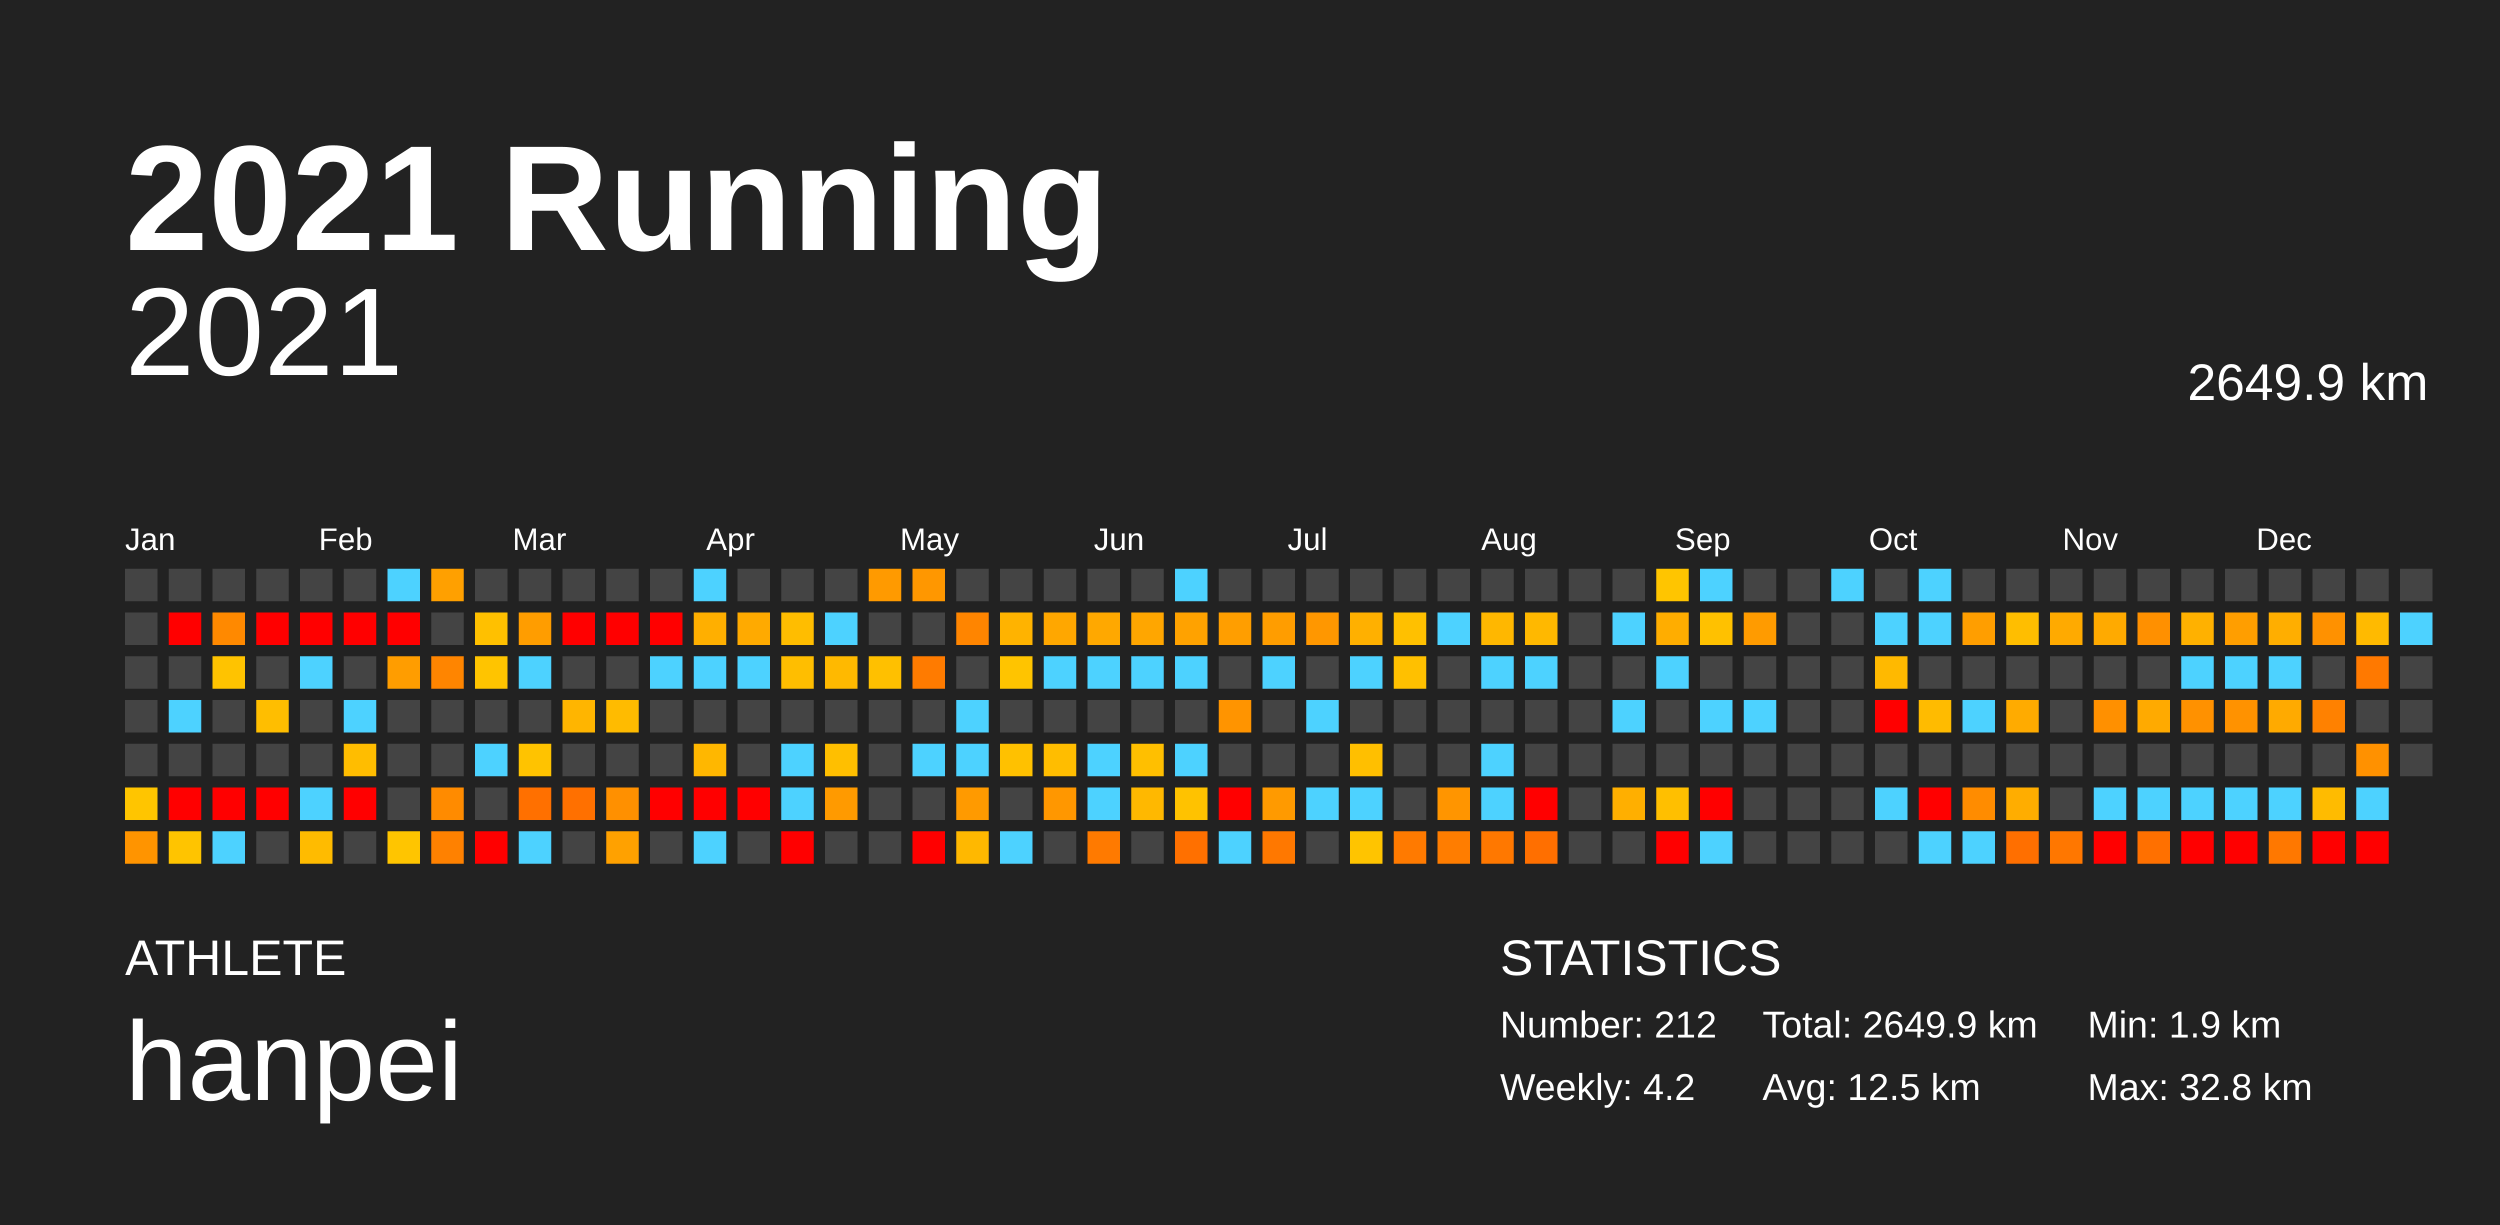
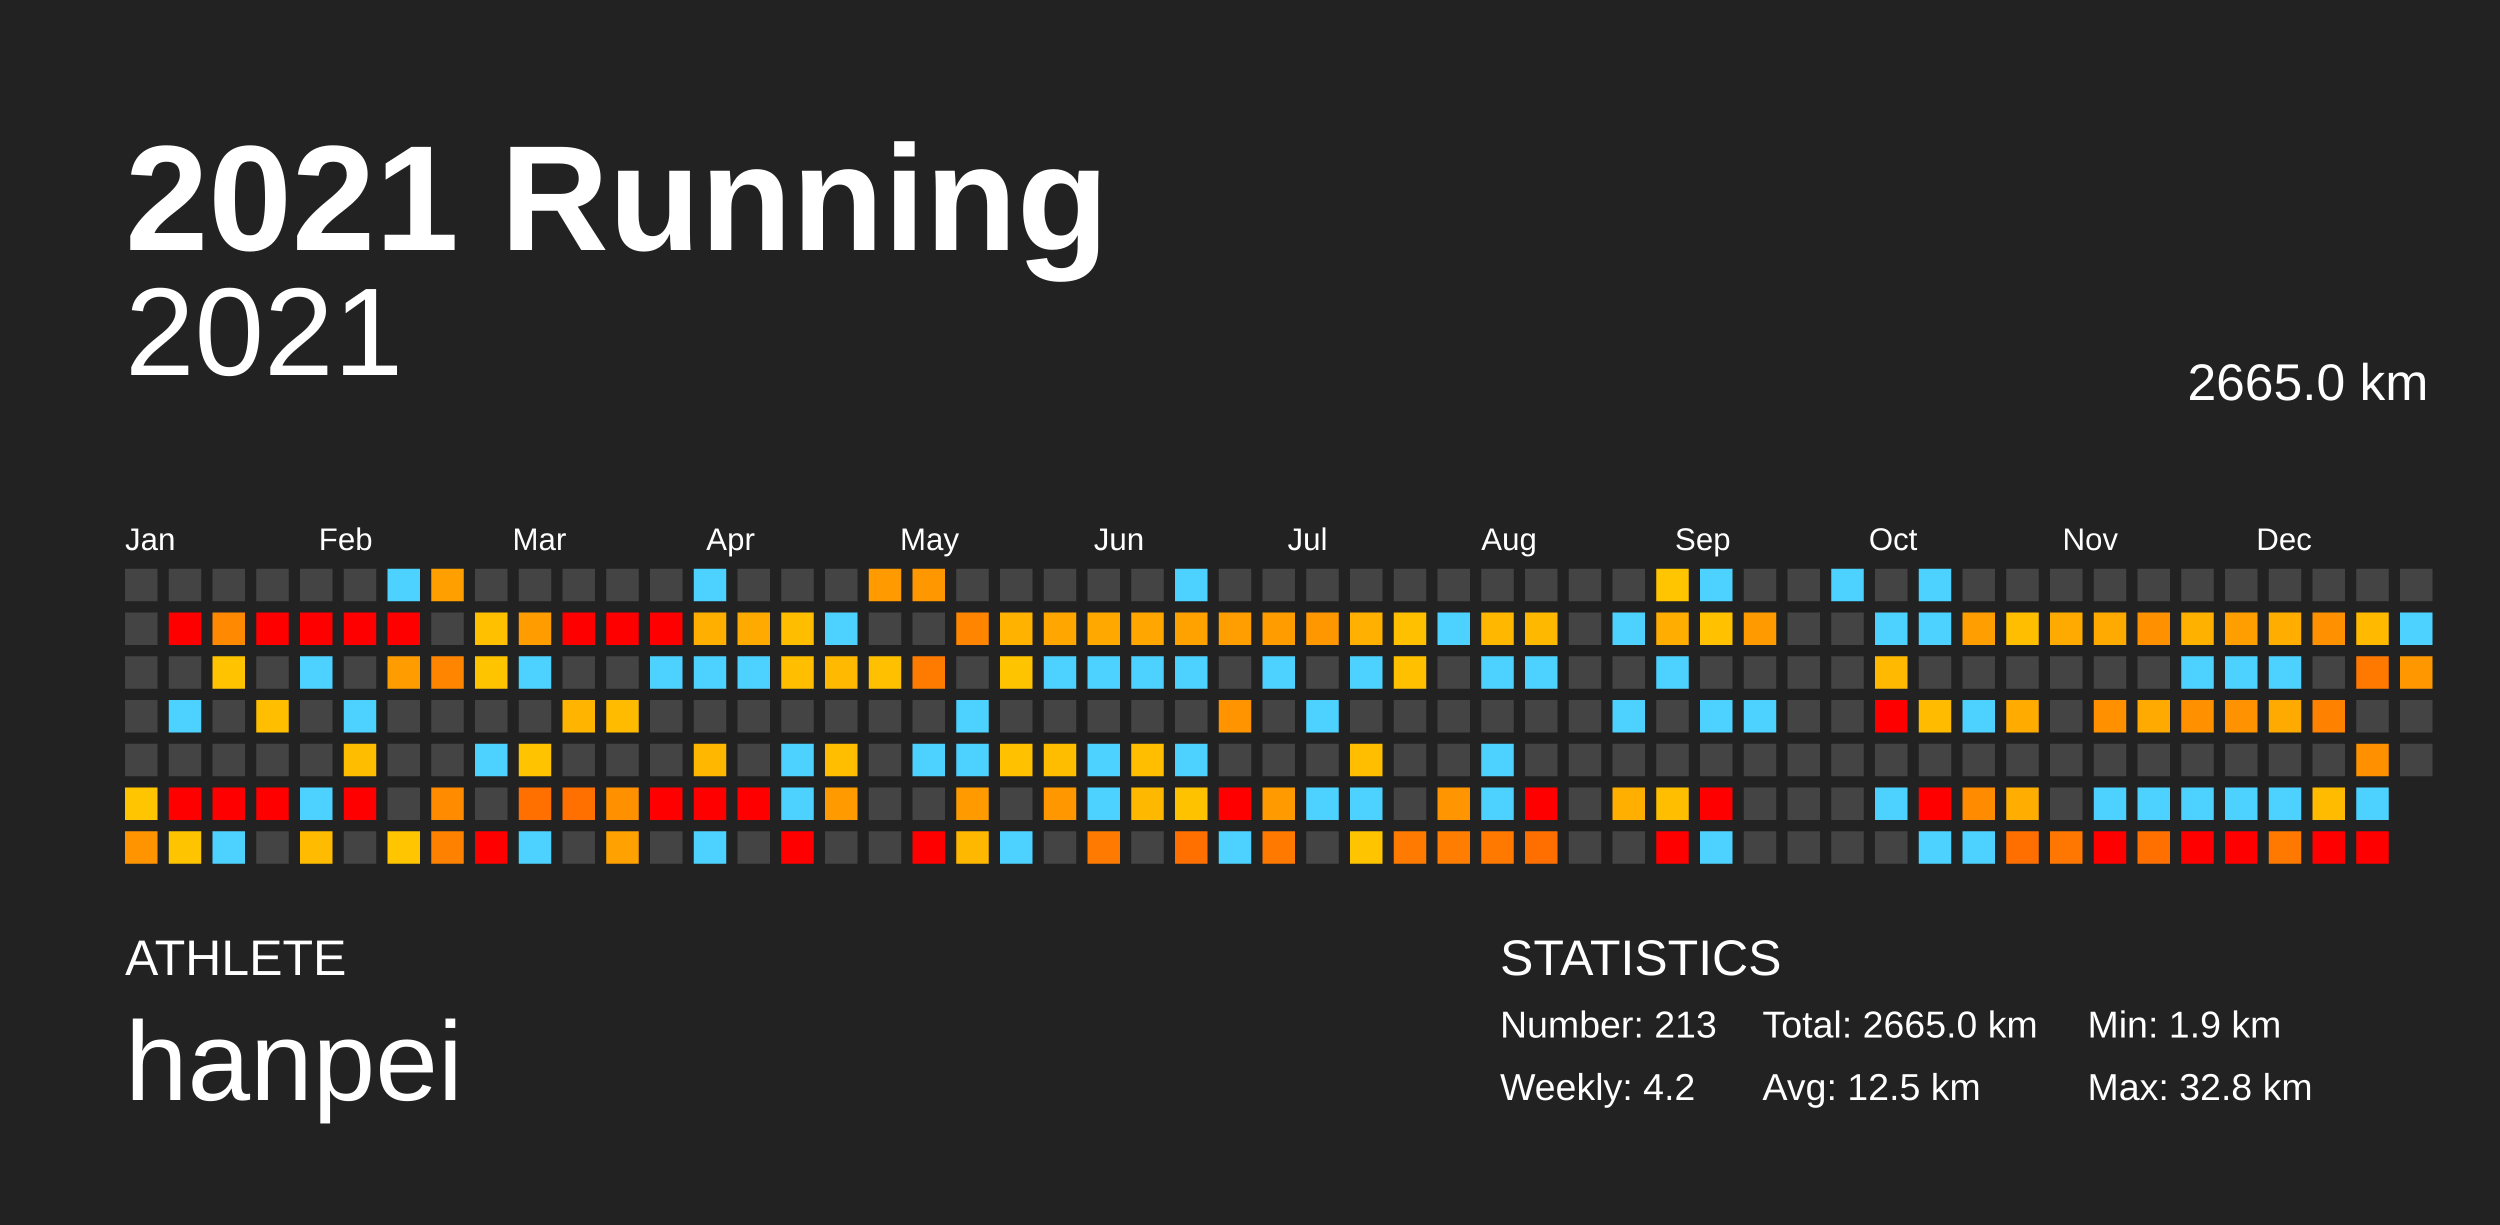
<svg xmlns="http://www.w3.org/2000/svg" baseProfile="full" height="98mm" version="1.1" viewBox="0,0,200,98" width="200mm">
  <defs />
  <rect fill="#222222" height="98" width="200" x="0" y="0" />
  <text fill="#FFFFFF" style="font-size:12px; font-family:Arial; font-weight:bold;" x="10" y="20">2021 Running</text>
  <text fill="#FFFFFF" style="font-size:4px; font-family:Arial" x="10" y="78">ATHLETE</text>
  <text fill="#FFFFFF" style="font-size:9px; font-family:Arial" x="10" y="88">hanpei</text>
  <text fill="#FFFFFF" style="font-size:4px; font-family:Arial" x="120" y="78">STATISTICS</text>
-   <text fill="#FFFFFF" style="font-size:3px; font-family:Arial" x="120" y="83">Number: 212</text>
+   <text fill="#FFFFFF" style="font-size:3px; font-family:Arial" x="120" y="83">Number: 213</text>
  <text fill="#FFFFFF" style="font-size:3px; font-family:Arial" x="120" y="88">Weekly: 4.2</text>
-   <text fill="#FFFFFF" style="font-size:3px; font-family:Arial" x="141" y="83">Total: 2649.9 km</text>
+   <text fill="#FFFFFF" style="font-size:3px; font-family:Arial" x="141" y="83">Total: 2665.0 km</text>
  <text fill="#FFFFFF" style="font-size:3px; font-family:Arial" x="141" y="88">Avg: 12.5 km</text>
  <text fill="#FFFFFF" style="font-size:3px; font-family:Arial" x="167" y="83">Min: 1.9 km</text>
  <text fill="#FFFFFF" style="font-size:3px; font-family:Arial" x="167" y="88">Max: 32.8 km</text>
  <text alignment-baseline="hanging" fill="#FFFFFF" style="font-size:10.0px; font-family:Arial;" x="10" y="30">2021</text>
-   <text alignment-baseline="hanging" fill="#FFFFFF" style="font-size:4.125px; font-family:Arial;" x="175" y="32">2649.9 km</text>
+   <text alignment-baseline="hanging" fill="#FFFFFF" style="font-size:4.125px; font-family:Arial;" x="175" y="32">2665.0 km</text>
  <text fill="#FFFFFF" style="font-size:2.5px; font-family:Arial" x="10.0" y="44">Jan</text>
  <text fill="#FFFFFF" style="font-size:2.5px; font-family:Arial" x="25.5" y="44">Feb</text>
  <text fill="#FFFFFF" style="font-size:2.5px; font-family:Arial" x="41.0" y="44">Mar</text>
  <text fill="#FFFFFF" style="font-size:2.5px; font-family:Arial" x="56.5" y="44">Apr</text>
  <text fill="#FFFFFF" style="font-size:2.5px; font-family:Arial" x="72.0" y="44">May</text>
  <text fill="#FFFFFF" style="font-size:2.5px; font-family:Arial" x="87.5" y="44">Jun</text>
  <text fill="#FFFFFF" style="font-size:2.5px; font-family:Arial" x="103.0" y="44">Jul</text>
  <text fill="#FFFFFF" style="font-size:2.5px; font-family:Arial" x="118.5" y="44">Aug</text>
  <text fill="#FFFFFF" style="font-size:2.5px; font-family:Arial" x="134.0" y="44">Sep</text>
  <text fill="#FFFFFF" style="font-size:2.5px; font-family:Arial" x="149.5" y="44">Oct</text>
  <text fill="#FFFFFF" style="font-size:2.5px; font-family:Arial" x="165.0" y="44">Nov</text>
  <text fill="#FFFFFF" style="font-size:2.5px; font-family:Arial" x="180.5" y="44">Dec</text>
  <rect fill="#444444" height="2.6" width="2.6" x="10.0" y="45.5" />
  <rect fill="#444444" height="2.6" width="2.6" x="10.0" y="49.0" />
  <rect fill="#444444" height="2.6" width="2.6" x="10.0" y="52.5" />
  <rect fill="#444444" height="2.6" width="2.6" x="10.0" y="56.0" />
  <rect fill="#444444" height="2.6" width="2.6" x="10.0" y="59.5" />
  <rect fill="#ffc500" height="2.6" width="2.6" x="10.0" y="63.0" />
  <rect fill="#ff9400" height="2.6" width="2.6" x="10.0" y="66.5" />
  <rect fill="#444444" height="2.6" width="2.6" x="13.5" y="45.5" />
  <rect fill="red" height="2.6" width="2.6" x="13.5" y="49.0" />
  <rect fill="#444444" height="2.6" width="2.6" x="13.5" y="52.5" />
  <rect fill="#4dd2ff" height="2.6" width="2.6" x="13.5" y="56.0" />
  <rect fill="#444444" height="2.6" width="2.6" x="13.5" y="59.5" />
  <rect fill="red" height="2.6" width="2.6" x="13.5" y="63.0" />
  <rect fill="#ffc400" height="2.6" width="2.6" x="13.5" y="66.5" />
  <rect fill="#444444" height="2.6" width="2.6" x="17.0" y="45.5" />
  <rect fill="#ff8900" height="2.6" width="2.6" x="17.0" y="49.0" />
  <rect fill="#ffc300" height="2.6" width="2.6" x="17.0" y="52.5" />
  <rect fill="#444444" height="2.6" width="2.6" x="17.0" y="56.0" />
  <rect fill="#444444" height="2.6" width="2.6" x="17.0" y="59.5" />
  <rect fill="red" height="2.6" width="2.6" x="17.0" y="63.0" />
  <rect fill="#4dd2ff" height="2.6" width="2.6" x="17.0" y="66.5" />
  <rect fill="#444444" height="2.6" width="2.6" x="20.5" y="45.5" />
  <rect fill="red" height="2.6" width="2.6" x="20.5" y="49.0" />
  <rect fill="#444444" height="2.6" width="2.6" x="20.5" y="52.5" />
  <rect fill="#ffbe00" height="2.6" width="2.6" x="20.5" y="56.0" />
  <rect fill="#444444" height="2.6" width="2.6" x="20.5" y="59.5" />
  <rect fill="red" height="2.6" width="2.6" x="20.5" y="63.0" />
  <rect fill="#444444" height="2.6" width="2.6" x="20.5" y="66.5" />
  <rect fill="#444444" height="2.6" width="2.6" x="24.0" y="45.5" />
  <rect fill="red" height="2.6" width="2.6" x="24.0" y="49.0" />
  <rect fill="#4dd2ff" height="2.6" width="2.6" x="24.0" y="52.5" />
  <rect fill="#444444" height="2.6" width="2.6" x="24.0" y="56.0" />
  <rect fill="#444444" height="2.6" width="2.6" x="24.0" y="59.5" />
  <rect fill="#4dd2ff" height="2.6" width="2.6" x="24.0" y="63.0" />
  <rect fill="#ffbb00" height="2.6" width="2.6" x="24.0" y="66.5" />
  <rect fill="#444444" height="2.6" width="2.6" x="27.5" y="45.5" />
  <rect fill="red" height="2.6" width="2.6" x="27.5" y="49.0" />
  <rect fill="#444444" height="2.6" width="2.6" x="27.5" y="52.5" />
  <rect fill="#4dd2ff" height="2.6" width="2.6" x="27.5" y="56.0" />
  <rect fill="#ffbd00" height="2.6" width="2.6" x="27.5" y="59.5" />
  <rect fill="red" height="2.6" width="2.6" x="27.5" y="63.0" />
  <rect fill="#444444" height="2.6" width="2.6" x="27.5" y="66.5" />
  <rect fill="#4dd2ff" height="2.6" width="2.6" x="31.0" y="45.5" />
  <rect fill="red" height="2.6" width="2.6" x="31.0" y="49.0" />
  <rect fill="#ff9d00" height="2.6" width="2.6" x="31.0" y="52.5" />
  <rect fill="#444444" height="2.6" width="2.6" x="31.0" y="56.0" />
  <rect fill="#444444" height="2.6" width="2.6" x="31.0" y="59.5" />
  <rect fill="#444444" height="2.6" width="2.6" x="31.0" y="63.0" />
  <rect fill="#ffc500" height="2.6" width="2.6" x="31.0" y="66.5" />
  <rect fill="#ffa000" height="2.6" width="2.6" x="34.5" y="45.5" />
  <rect fill="#444444" height="2.6" width="2.6" x="34.5" y="49.0" />
  <rect fill="#ff8500" height="2.6" width="2.6" x="34.5" y="52.5" />
  <rect fill="#444444" height="2.6" width="2.6" x="34.5" y="56.0" />
  <rect fill="#444444" height="2.6" width="2.6" x="34.5" y="59.5" />
  <rect fill="#ff8b00" height="2.6" width="2.6" x="34.5" y="63.0" />
  <rect fill="#ff8100" height="2.6" width="2.6" x="34.5" y="66.5" />
  <rect fill="#444444" height="2.6" width="2.6" x="38.0" y="45.5" />
  <rect fill="#ffc000" height="2.6" width="2.6" x="38.0" y="49.0" />
  <rect fill="#ffc400" height="2.6" width="2.6" x="38.0" y="52.5" />
  <rect fill="#444444" height="2.6" width="2.6" x="38.0" y="56.0" />
  <rect fill="#4dd2ff" height="2.6" width="2.6" x="38.0" y="59.5" />
  <rect fill="#444444" height="2.6" width="2.6" x="38.0" y="63.0" />
  <rect fill="red" height="2.6" width="2.6" x="38.0" y="66.5" />
  <rect fill="#444444" height="2.6" width="2.6" x="41.5" y="45.5" />
  <rect fill="#ff9d00" height="2.6" width="2.6" x="41.5" y="49.0" />
  <rect fill="#4dd2ff" height="2.6" width="2.6" x="41.5" y="52.5" />
  <rect fill="#444444" height="2.6" width="2.6" x="41.5" y="56.0" />
  <rect fill="#ffc300" height="2.6" width="2.6" x="41.5" y="59.5" />
  <rect fill="#ff7000" height="2.6" width="2.6" x="41.5" y="63.0" />
  <rect fill="#4dd2ff" height="2.6" width="2.6" x="41.5" y="66.5" />
  <rect fill="#444444" height="2.6" width="2.6" x="45.0" y="45.5" />
  <rect fill="red" height="2.6" width="2.6" x="45.0" y="49.0" />
  <rect fill="#444444" height="2.6" width="2.6" x="45.0" y="52.5" />
  <rect fill="#ffb500" height="2.6" width="2.6" x="45.0" y="56.0" />
  <rect fill="#444444" height="2.6" width="2.6" x="45.0" y="59.5" />
  <rect fill="#ff7000" height="2.6" width="2.6" x="45.0" y="63.0" />
  <rect fill="#444444" height="2.6" width="2.6" x="45.0" y="66.5" />
  <rect fill="#444444" height="2.6" width="2.6" x="48.5" y="45.5" />
  <rect fill="red" height="2.6" width="2.6" x="48.5" y="49.0" />
  <rect fill="#444444" height="2.6" width="2.6" x="48.5" y="52.5" />
  <rect fill="#ffbb00" height="2.6" width="2.6" x="48.5" y="56.0" />
  <rect fill="#444444" height="2.6" width="2.6" x="48.5" y="59.5" />
  <rect fill="#ff9000" height="2.6" width="2.6" x="48.5" y="63.0" />
  <rect fill="#ffa100" height="2.6" width="2.6" x="48.5" y="66.5" />
  <rect fill="#444444" height="2.6" width="2.6" x="52.0" y="45.5" />
  <rect fill="red" height="2.6" width="2.6" x="52.0" y="49.0" />
  <rect fill="#4dd2ff" height="2.6" width="2.6" x="52.0" y="52.5" />
  <rect fill="#444444" height="2.6" width="2.6" x="52.0" y="56.0" />
  <rect fill="#444444" height="2.6" width="2.6" x="52.0" y="59.5" />
  <rect fill="red" height="2.6" width="2.6" x="52.0" y="63.0" />
  <rect fill="#444444" height="2.6" width="2.6" x="52.0" y="66.5" />
  <rect fill="#4dd2ff" height="2.6" width="2.6" x="55.5" y="45.5" />
  <rect fill="#ffaf00" height="2.6" width="2.6" x="55.5" y="49.0" />
  <rect fill="#4dd2ff" height="2.6" width="2.6" x="55.5" y="52.5" />
  <rect fill="#444444" height="2.6" width="2.6" x="55.5" y="56.0" />
  <rect fill="#ffb700" height="2.6" width="2.6" x="55.5" y="59.5" />
  <rect fill="red" height="2.6" width="2.6" x="55.5" y="63.0" />
  <rect fill="#4dd2ff" height="2.6" width="2.6" x="55.5" y="66.5" />
  <rect fill="#444444" height="2.6" width="2.6" x="59.0" y="45.5" />
  <rect fill="#ffaa00" height="2.6" width="2.6" x="59.0" y="49.0" />
  <rect fill="#4dd2ff" height="2.6" width="2.6" x="59.0" y="52.5" />
  <rect fill="#444444" height="2.6" width="2.6" x="59.0" y="56.0" />
  <rect fill="#444444" height="2.6" width="2.6" x="59.0" y="59.5" />
  <rect fill="red" height="2.6" width="2.6" x="59.0" y="63.0" />
  <rect fill="#444444" height="2.6" width="2.6" x="59.0" y="66.5" />
  <rect fill="#444444" height="2.6" width="2.6" x="62.5" y="45.5" />
  <rect fill="#ffbd00" height="2.6" width="2.6" x="62.5" y="49.0" />
  <rect fill="#ffbe00" height="2.6" width="2.6" x="62.5" y="52.5" />
  <rect fill="#444444" height="2.6" width="2.6" x="62.5" y="56.0" />
  <rect fill="#4dd2ff" height="2.6" width="2.6" x="62.5" y="59.5" />
  <rect fill="#4dd2ff" height="2.6" width="2.6" x="62.5" y="63.0" />
  <rect fill="red" height="2.6" width="2.6" x="62.5" y="66.5" />
  <rect fill="#444444" height="2.6" width="2.6" x="66.0" y="45.5" />
  <rect fill="#4dd2ff" height="2.6" width="2.6" x="66.0" y="49.0" />
  <rect fill="#ffb900" height="2.6" width="2.6" x="66.0" y="52.5" />
  <rect fill="#444444" height="2.6" width="2.6" x="66.0" y="56.0" />
  <rect fill="#ffbf00" height="2.6" width="2.6" x="66.0" y="59.5" />
  <rect fill="#ff9a00" height="2.6" width="2.6" x="66.0" y="63.0" />
  <rect fill="#444444" height="2.6" width="2.6" x="66.0" y="66.5" />
  <rect fill="#ff9a00" height="2.6" width="2.6" x="69.5" y="45.5" />
  <rect fill="#444444" height="2.6" width="2.6" x="69.5" y="49.0" />
  <rect fill="#ffc000" height="2.6" width="2.6" x="69.5" y="52.5" />
  <rect fill="#444444" height="2.6" width="2.6" x="69.5" y="56.0" />
  <rect fill="#444444" height="2.6" width="2.6" x="69.5" y="59.5" />
  <rect fill="#444444" height="2.6" width="2.6" x="69.5" y="63.0" />
  <rect fill="#444444" height="2.6" width="2.6" x="69.5" y="66.5" />
  <rect fill="#ff9700" height="2.6" width="2.6" x="73.0" y="45.5" />
  <rect fill="#444444" height="2.6" width="2.6" x="73.0" y="49.0" />
  <rect fill="#ff7b00" height="2.6" width="2.6" x="73.0" y="52.5" />
  <rect fill="#444444" height="2.6" width="2.6" x="73.0" y="56.0" />
  <rect fill="#4dd2ff" height="2.6" width="2.6" x="73.0" y="59.5" />
  <rect fill="#444444" height="2.6" width="2.6" x="73.0" y="63.0" />
  <rect fill="red" height="2.6" width="2.6" x="73.0" y="66.5" />
  <rect fill="#444444" height="2.6" width="2.6" x="76.5" y="45.5" />
  <rect fill="#ff8500" height="2.6" width="2.6" x="76.5" y="49.0" />
  <rect fill="#444444" height="2.6" width="2.6" x="76.5" y="52.5" />
  <rect fill="#4dd2ff" height="2.6" width="2.6" x="76.5" y="56.0" />
  <rect fill="#4dd2ff" height="2.6" width="2.6" x="76.5" y="59.5" />
  <rect fill="#ff9a00" height="2.6" width="2.6" x="76.5" y="63.0" />
  <rect fill="#ffb800" height="2.6" width="2.6" x="76.5" y="66.5" />
  <rect fill="#444444" height="2.6" width="2.6" x="80.0" y="45.5" />
  <rect fill="#ffb300" height="2.6" width="2.6" x="80.0" y="49.0" />
  <rect fill="#ffc400" height="2.6" width="2.6" x="80.0" y="52.5" />
  <rect fill="#444444" height="2.6" width="2.6" x="80.0" y="56.0" />
  <rect fill="#ffc100" height="2.6" width="2.6" x="80.0" y="59.5" />
  <rect fill="#444444" height="2.6" width="2.6" x="80.0" y="63.0" />
  <rect fill="#4dd2ff" height="2.6" width="2.6" x="80.0" y="66.5" />
  <rect fill="#444444" height="2.6" width="2.6" x="83.5" y="45.5" />
  <rect fill="#ffa700" height="2.6" width="2.6" x="83.5" y="49.0" />
  <rect fill="#4dd2ff" height="2.6" width="2.6" x="83.5" y="52.5" />
  <rect fill="#444444" height="2.6" width="2.6" x="83.5" y="56.0" />
  <rect fill="#ffbd00" height="2.6" width="2.6" x="83.5" y="59.5" />
  <rect fill="#ff9700" height="2.6" width="2.6" x="83.5" y="63.0" />
  <rect fill="#444444" height="2.6" width="2.6" x="83.5" y="66.5" />
  <rect fill="#444444" height="2.6" width="2.6" x="87.0" y="45.5" />
  <rect fill="#ffa800" height="2.6" width="2.6" x="87.0" y="49.0" />
  <rect fill="#4dd2ff" height="2.6" width="2.6" x="87.0" y="52.5" />
  <rect fill="#444444" height="2.6" width="2.6" x="87.0" y="56.0" />
  <rect fill="#4dd2ff" height="2.6" width="2.6" x="87.0" y="59.5" />
  <rect fill="#4dd2ff" height="2.6" width="2.6" x="87.0" y="63.0" />
  <rect fill="#ff7a00" height="2.6" width="2.6" x="87.0" y="66.5" />
  <rect fill="#444444" height="2.6" width="2.6" x="90.5" y="45.5" />
  <rect fill="#ffa600" height="2.6" width="2.6" x="90.5" y="49.0" />
  <rect fill="#4dd2ff" height="2.6" width="2.6" x="90.5" y="52.5" />
  <rect fill="#444444" height="2.6" width="2.6" x="90.5" y="56.0" />
  <rect fill="#ffbf00" height="2.6" width="2.6" x="90.5" y="59.5" />
  <rect fill="#ffb800" height="2.6" width="2.6" x="90.5" y="63.0" />
  <rect fill="#444444" height="2.6" width="2.6" x="90.5" y="66.5" />
  <rect fill="#4dd2ff" height="2.6" width="2.6" x="94.0" y="45.5" />
  <rect fill="#ffa200" height="2.6" width="2.6" x="94.0" y="49.0" />
  <rect fill="#4dd2ff" height="2.6" width="2.6" x="94.0" y="52.5" />
  <rect fill="#444444" height="2.6" width="2.6" x="94.0" y="56.0" />
  <rect fill="#4dd2ff" height="2.6" width="2.6" x="94.0" y="59.5" />
  <rect fill="#ffc200" height="2.6" width="2.6" x="94.0" y="63.0" />
  <rect fill="#ff7000" height="2.6" width="2.6" x="94.0" y="66.5" />
  <rect fill="#444444" height="2.6" width="2.6" x="97.5" y="45.5" />
  <rect fill="#ff9e00" height="2.6" width="2.6" x="97.5" y="49.0" />
  <rect fill="#444444" height="2.6" width="2.6" x="97.5" y="52.5" />
  <rect fill="#ff9400" height="2.6" width="2.6" x="97.5" y="56.0" />
  <rect fill="#444444" height="2.6" width="2.6" x="97.5" y="59.5" />
  <rect fill="red" height="2.6" width="2.6" x="97.5" y="63.0" />
  <rect fill="#4dd2ff" height="2.6" width="2.6" x="97.5" y="66.5" />
  <rect fill="#444444" height="2.6" width="2.6" x="101.0" y="45.5" />
  <rect fill="#ff9d00" height="2.6" width="2.6" x="101.0" y="49.0" />
  <rect fill="#4dd2ff" height="2.6" width="2.6" x="101.0" y="52.5" />
  <rect fill="#444444" height="2.6" width="2.6" x="101.0" y="56.0" />
  <rect fill="#444444" height="2.6" width="2.6" x="101.0" y="59.5" />
  <rect fill="#ff9a00" height="2.6" width="2.6" x="101.0" y="63.0" />
  <rect fill="#ff7800" height="2.6" width="2.6" x="101.0" y="66.5" />
  <rect fill="#444444" height="2.6" width="2.6" x="104.5" y="45.5" />
  <rect fill="#ff9700" height="2.6" width="2.6" x="104.5" y="49.0" />
  <rect fill="#444444" height="2.6" width="2.6" x="104.5" y="52.5" />
  <rect fill="#4dd2ff" height="2.6" width="2.6" x="104.5" y="56.0" />
  <rect fill="#444444" height="2.6" width="2.6" x="104.5" y="59.5" />
  <rect fill="#4dd2ff" height="2.6" width="2.6" x="104.5" y="63.0" />
  <rect fill="#444444" height="2.6" width="2.6" x="104.5" y="66.5" />
  <rect fill="#444444" height="2.6" width="2.6" x="108.0" y="45.5" />
  <rect fill="#ffb000" height="2.6" width="2.6" x="108.0" y="49.0" />
  <rect fill="#4dd2ff" height="2.6" width="2.6" x="108.0" y="52.5" />
  <rect fill="#444444" height="2.6" width="2.6" x="108.0" y="56.0" />
  <rect fill="#ffbf00" height="2.6" width="2.6" x="108.0" y="59.5" />
  <rect fill="#4dd2ff" height="2.6" width="2.6" x="108.0" y="63.0" />
  <rect fill="#ffc400" height="2.6" width="2.6" x="108.0" y="66.5" />
  <rect fill="#444444" height="2.6" width="2.6" x="111.5" y="45.5" />
  <rect fill="#ffc000" height="2.6" width="2.6" x="111.5" y="49.0" />
  <rect fill="#ffc000" height="2.6" width="2.6" x="111.5" y="52.5" />
  <rect fill="#444444" height="2.6" width="2.6" x="111.5" y="56.0" />
  <rect fill="#444444" height="2.6" width="2.6" x="111.5" y="59.5" />
  <rect fill="#444444" height="2.6" width="2.6" x="111.5" y="63.0" />
  <rect fill="#ff7a00" height="2.6" width="2.6" x="111.5" y="66.5" />
  <rect fill="#444444" height="2.6" width="2.6" x="115.0" y="45.5" />
  <rect fill="#4dd2ff" height="2.6" width="2.6" x="115.0" y="49.0" />
  <rect fill="#444444" height="2.6" width="2.6" x="115.0" y="52.5" />
  <rect fill="#444444" height="2.6" width="2.6" x="115.0" y="56.0" />
  <rect fill="#444444" height="2.6" width="2.6" x="115.0" y="59.5" />
  <rect fill="#ff9500" height="2.6" width="2.6" x="115.0" y="63.0" />
  <rect fill="#ff7d00" height="2.6" width="2.6" x="115.0" y="66.5" />
  <rect fill="#444444" height="2.6" width="2.6" x="118.5" y="45.5" />
  <rect fill="#ffb700" height="2.6" width="2.6" x="118.5" y="49.0" />
  <rect fill="#4dd2ff" height="2.6" width="2.6" x="118.5" y="52.5" />
  <rect fill="#444444" height="2.6" width="2.6" x="118.5" y="56.0" />
  <rect fill="#4dd2ff" height="2.6" width="2.6" x="118.5" y="59.5" />
  <rect fill="#4dd2ff" height="2.6" width="2.6" x="118.5" y="63.0" />
  <rect fill="#ff7800" height="2.6" width="2.6" x="118.5" y="66.5" />
  <rect fill="#444444" height="2.6" width="2.6" x="122.0" y="45.5" />
  <rect fill="#ffb800" height="2.6" width="2.6" x="122.0" y="49.0" />
  <rect fill="#4dd2ff" height="2.6" width="2.6" x="122.0" y="52.5" />
  <rect fill="#444444" height="2.6" width="2.6" x="122.0" y="56.0" />
  <rect fill="#444444" height="2.6" width="2.6" x="122.0" y="59.5" />
  <rect fill="red" height="2.6" width="2.6" x="122.0" y="63.0" />
  <rect fill="#ff6f00" height="2.6" width="2.6" x="122.0" y="66.5" />
  <rect fill="#444444" height="2.6" width="2.6" x="125.5" y="45.5" />
  <rect fill="#444444" height="2.6" width="2.6" x="125.5" y="49.0" />
  <rect fill="#444444" height="2.6" width="2.6" x="125.5" y="52.5" />
  <rect fill="#444444" height="2.6" width="2.6" x="125.5" y="56.0" />
  <rect fill="#444444" height="2.6" width="2.6" x="125.5" y="59.5" />
  <rect fill="#444444" height="2.6" width="2.6" x="125.5" y="63.0" />
  <rect fill="#444444" height="2.6" width="2.6" x="125.5" y="66.5" />
  <rect fill="#444444" height="2.6" width="2.6" x="129.0" y="45.5" />
  <rect fill="#4dd2ff" height="2.6" width="2.6" x="129.0" y="49.0" />
  <rect fill="#444444" height="2.6" width="2.6" x="129.0" y="52.5" />
  <rect fill="#4dd2ff" height="2.6" width="2.6" x="129.0" y="56.0" />
  <rect fill="#444444" height="2.6" width="2.6" x="129.0" y="59.5" />
  <rect fill="#ffaf00" height="2.6" width="2.6" x="129.0" y="63.0" />
  <rect fill="#444444" height="2.6" width="2.6" x="129.0" y="66.5" />
  <rect fill="#ffc500" height="2.6" width="2.6" x="132.5" y="45.5" />
  <rect fill="#ffad00" height="2.6" width="2.6" x="132.5" y="49.0" />
  <rect fill="#4dd2ff" height="2.6" width="2.6" x="132.5" y="52.5" />
  <rect fill="#444444" height="2.6" width="2.6" x="132.5" y="56.0" />
  <rect fill="#444444" height="2.6" width="2.6" x="132.5" y="59.5" />
  <rect fill="#ffbf00" height="2.6" width="2.6" x="132.5" y="63.0" />
  <rect fill="red" height="2.6" width="2.6" x="132.5" y="66.5" />
  <rect fill="#4dd2ff" height="2.6" width="2.6" x="136.0" y="45.5" />
  <rect fill="#ffc100" height="2.6" width="2.6" x="136.0" y="49.0" />
  <rect fill="#444444" height="2.6" width="2.6" x="136.0" y="52.5" />
  <rect fill="#4dd2ff" height="2.6" width="2.6" x="136.0" y="56.0" />
  <rect fill="#444444" height="2.6" width="2.6" x="136.0" y="59.5" />
  <rect fill="red" height="2.6" width="2.6" x="136.0" y="63.0" />
  <rect fill="#4dd2ff" height="2.6" width="2.6" x="136.0" y="66.5" />
  <rect fill="#444444" height="2.6" width="2.6" x="139.5" y="45.5" />
  <rect fill="#ff9b00" height="2.6" width="2.6" x="139.5" y="49.0" />
  <rect fill="#444444" height="2.6" width="2.6" x="139.5" y="52.5" />
  <rect fill="#4dd2ff" height="2.6" width="2.6" x="139.5" y="56.0" />
  <rect fill="#444444" height="2.6" width="2.6" x="139.5" y="59.5" />
  <rect fill="#444444" height="2.6" width="2.6" x="139.5" y="63.0" />
  <rect fill="#444444" height="2.6" width="2.6" x="139.5" y="66.5" />
  <rect fill="#444444" height="2.6" width="2.6" x="143.0" y="45.5" />
  <rect fill="#444444" height="2.6" width="2.6" x="143.0" y="49.0" />
  <rect fill="#444444" height="2.6" width="2.6" x="143.0" y="52.5" />
  <rect fill="#444444" height="2.6" width="2.6" x="143.0" y="56.0" />
  <rect fill="#444444" height="2.6" width="2.6" x="143.0" y="59.5" />
  <rect fill="#444444" height="2.6" width="2.6" x="143.0" y="63.0" />
  <rect fill="#444444" height="2.6" width="2.6" x="143.0" y="66.5" />
  <rect fill="#4dd2ff" height="2.6" width="2.6" x="146.5" y="45.5" />
  <rect fill="#444444" height="2.6" width="2.6" x="146.5" y="49.0" />
  <rect fill="#444444" height="2.6" width="2.6" x="146.5" y="52.5" />
  <rect fill="#444444" height="2.6" width="2.6" x="146.5" y="56.0" />
  <rect fill="#444444" height="2.6" width="2.6" x="146.5" y="59.5" />
  <rect fill="#444444" height="2.6" width="2.6" x="146.5" y="63.0" />
  <rect fill="#444444" height="2.6" width="2.6" x="146.5" y="66.5" />
  <rect fill="#444444" height="2.6" width="2.6" x="150.0" y="45.5" />
  <rect fill="#4dd2ff" height="2.6" width="2.6" x="150.0" y="49.0" />
  <rect fill="#ffb900" height="2.6" width="2.6" x="150.0" y="52.5" />
  <rect fill="red" height="2.6" width="2.6" x="150.0" y="56.0" />
  <rect fill="#444444" height="2.6" width="2.6" x="150.0" y="59.5" />
  <rect fill="#4dd2ff" height="2.6" width="2.6" x="150.0" y="63.0" />
  <rect fill="#444444" height="2.6" width="2.6" x="150.0" y="66.5" />
  <rect fill="#4dd2ff" height="2.6" width="2.6" x="153.5" y="45.5" />
  <rect fill="#4dd2ff" height="2.6" width="2.6" x="153.5" y="49.0" />
  <rect fill="#444444" height="2.6" width="2.6" x="153.5" y="52.5" />
  <rect fill="#ffbb00" height="2.6" width="2.6" x="153.5" y="56.0" />
  <rect fill="#444444" height="2.6" width="2.6" x="153.5" y="59.5" />
  <rect fill="red" height="2.6" width="2.6" x="153.5" y="63.0" />
  <rect fill="#4dd2ff" height="2.6" width="2.6" x="153.5" y="66.5" />
  <rect fill="#444444" height="2.6" width="2.6" x="157.0" y="45.5" />
  <rect fill="#ff9e00" height="2.6" width="2.6" x="157.0" y="49.0" />
  <rect fill="#444444" height="2.6" width="2.6" x="157.0" y="52.5" />
  <rect fill="#4dd2ff" height="2.6" width="2.6" x="157.0" y="56.0" />
  <rect fill="#444444" height="2.6" width="2.6" x="157.0" y="59.5" />
  <rect fill="#ff8c00" height="2.6" width="2.6" x="157.0" y="63.0" />
  <rect fill="#4dd2ff" height="2.6" width="2.6" x="157.0" y="66.5" />
  <rect fill="#444444" height="2.6" width="2.6" x="160.5" y="45.5" />
  <rect fill="#ffbe00" height="2.6" width="2.6" x="160.5" y="49.0" />
  <rect fill="#444444" height="2.6" width="2.6" x="160.5" y="52.5" />
  <rect fill="#ffab00" height="2.6" width="2.6" x="160.5" y="56.0" />
  <rect fill="#444444" height="2.6" width="2.6" x="160.5" y="59.5" />
  <rect fill="#ffad00" height="2.6" width="2.6" x="160.5" y="63.0" />
  <rect fill="#ff6f00" height="2.6" width="2.6" x="160.5" y="66.5" />
  <rect fill="#444444" height="2.6" width="2.6" x="164.0" y="45.5" />
  <rect fill="#ffaa00" height="2.6" width="2.6" x="164.0" y="49.0" />
  <rect fill="#444444" height="2.6" width="2.6" x="164.0" y="52.5" />
  <rect fill="#444444" height="2.6" width="2.6" x="164.0" y="56.0" />
  <rect fill="#444444" height="2.6" width="2.6" x="164.0" y="59.5" />
  <rect fill="#444444" height="2.6" width="2.6" x="164.0" y="63.0" />
  <rect fill="#ff7700" height="2.6" width="2.6" x="164.0" y="66.5" />
  <rect fill="#444444" height="2.6" width="2.6" x="167.5" y="45.5" />
  <rect fill="#ffaa00" height="2.6" width="2.6" x="167.5" y="49.0" />
  <rect fill="#444444" height="2.6" width="2.6" x="167.5" y="52.5" />
  <rect fill="#ff9000" height="2.6" width="2.6" x="167.5" y="56.0" />
  <rect fill="#444444" height="2.6" width="2.6" x="167.5" y="59.5" />
  <rect fill="#4dd2ff" height="2.6" width="2.6" x="167.5" y="63.0" />
  <rect fill="red" height="2.6" width="2.6" x="167.5" y="66.5" />
  <rect fill="#444444" height="2.6" width="2.6" x="171.0" y="45.5" />
  <rect fill="#ff9000" height="2.6" width="2.6" x="171.0" y="49.0" />
  <rect fill="#444444" height="2.6" width="2.6" x="171.0" y="52.5" />
  <rect fill="#ffaa00" height="2.6" width="2.6" x="171.0" y="56.0" />
  <rect fill="#444444" height="2.6" width="2.6" x="171.0" y="59.5" />
  <rect fill="#4dd2ff" height="2.6" width="2.6" x="171.0" y="63.0" />
  <rect fill="#ff7000" height="2.6" width="2.6" x="171.0" y="66.5" />
  <rect fill="#444444" height="2.6" width="2.6" x="174.5" y="45.5" />
  <rect fill="#ffb100" height="2.6" width="2.6" x="174.5" y="49.0" />
  <rect fill="#4dd2ff" height="2.6" width="2.6" x="174.5" y="52.5" />
  <rect fill="#ff9100" height="2.6" width="2.6" x="174.5" y="56.0" />
  <rect fill="#444444" height="2.6" width="2.6" x="174.5" y="59.5" />
  <rect fill="#4dd2ff" height="2.6" width="2.6" x="174.5" y="63.0" />
  <rect fill="red" height="2.6" width="2.6" x="174.5" y="66.5" />
  <rect fill="#444444" height="2.6" width="2.6" x="178.0" y="45.5" />
  <rect fill="#ff9e00" height="2.6" width="2.6" x="178.0" y="49.0" />
  <rect fill="#4dd2ff" height="2.6" width="2.6" x="178.0" y="52.5" />
  <rect fill="#ff9200" height="2.6" width="2.6" x="178.0" y="56.0" />
  <rect fill="#444444" height="2.6" width="2.6" x="178.0" y="59.5" />
  <rect fill="#4dd2ff" height="2.6" width="2.6" x="178.0" y="63.0" />
  <rect fill="red" height="2.6" width="2.6" x="178.0" y="66.5" />
  <rect fill="#444444" height="2.6" width="2.6" x="181.5" y="45.5" />
  <rect fill="#ffae00" height="2.6" width="2.6" x="181.5" y="49.0" />
  <rect fill="#4dd2ff" height="2.6" width="2.6" x="181.5" y="52.5" />
  <rect fill="#ffaa00" height="2.6" width="2.6" x="181.5" y="56.0" />
  <rect fill="#444444" height="2.6" width="2.6" x="181.5" y="59.5" />
  <rect fill="#4dd2ff" height="2.6" width="2.6" x="181.5" y="63.0" />
  <rect fill="#ff7800" height="2.6" width="2.6" x="181.5" y="66.5" />
  <rect fill="#444444" height="2.6" width="2.6" x="185.0" y="45.5" />
  <rect fill="#ff9100" height="2.6" width="2.6" x="185.0" y="49.0" />
  <rect fill="#444444" height="2.6" width="2.6" x="185.0" y="52.5" />
  <rect fill="#ff8100" height="2.6" width="2.6" x="185.0" y="56.0" />
  <rect fill="#444444" height="2.6" width="2.6" x="185.0" y="59.5" />
  <rect fill="#ffbb00" height="2.6" width="2.6" x="185.0" y="63.0" />
  <rect fill="red" height="2.6" width="2.6" x="185.0" y="66.5" />
  <rect fill="#444444" height="2.6" width="2.6" x="188.5" y="45.5" />
  <rect fill="#ffba00" height="2.6" width="2.6" x="188.5" y="49.0" />
  <rect fill="#ff7900" height="2.6" width="2.6" x="188.5" y="52.5" />
  <rect fill="#444444" height="2.6" width="2.6" x="188.5" y="56.0" />
  <rect fill="#ff9100" height="2.6" width="2.6" x="188.5" y="59.5" />
  <rect fill="#4dd2ff" height="2.6" width="2.6" x="188.5" y="63.0" />
  <rect fill="red" height="2.6" width="2.6" x="188.5" y="66.5" />
  <rect fill="#444444" height="2.6" width="2.6" x="192.0" y="45.5" />
  <rect fill="#4dd2ff" height="2.6" width="2.6" x="192.0" y="49.0" />
-   <rect fill="#444444" height="2.6" width="2.6" x="192.0" y="52.5" />
+   <rect fill="#ff9800" height="2.6" width="2.6" x="192.0" y="52.5" />
  <rect fill="#444444" height="2.6" width="2.6" x="192.0" y="56.0" />
  <rect fill="#444444" height="2.6" width="2.6" x="192.0" y="59.5" />
</svg>
